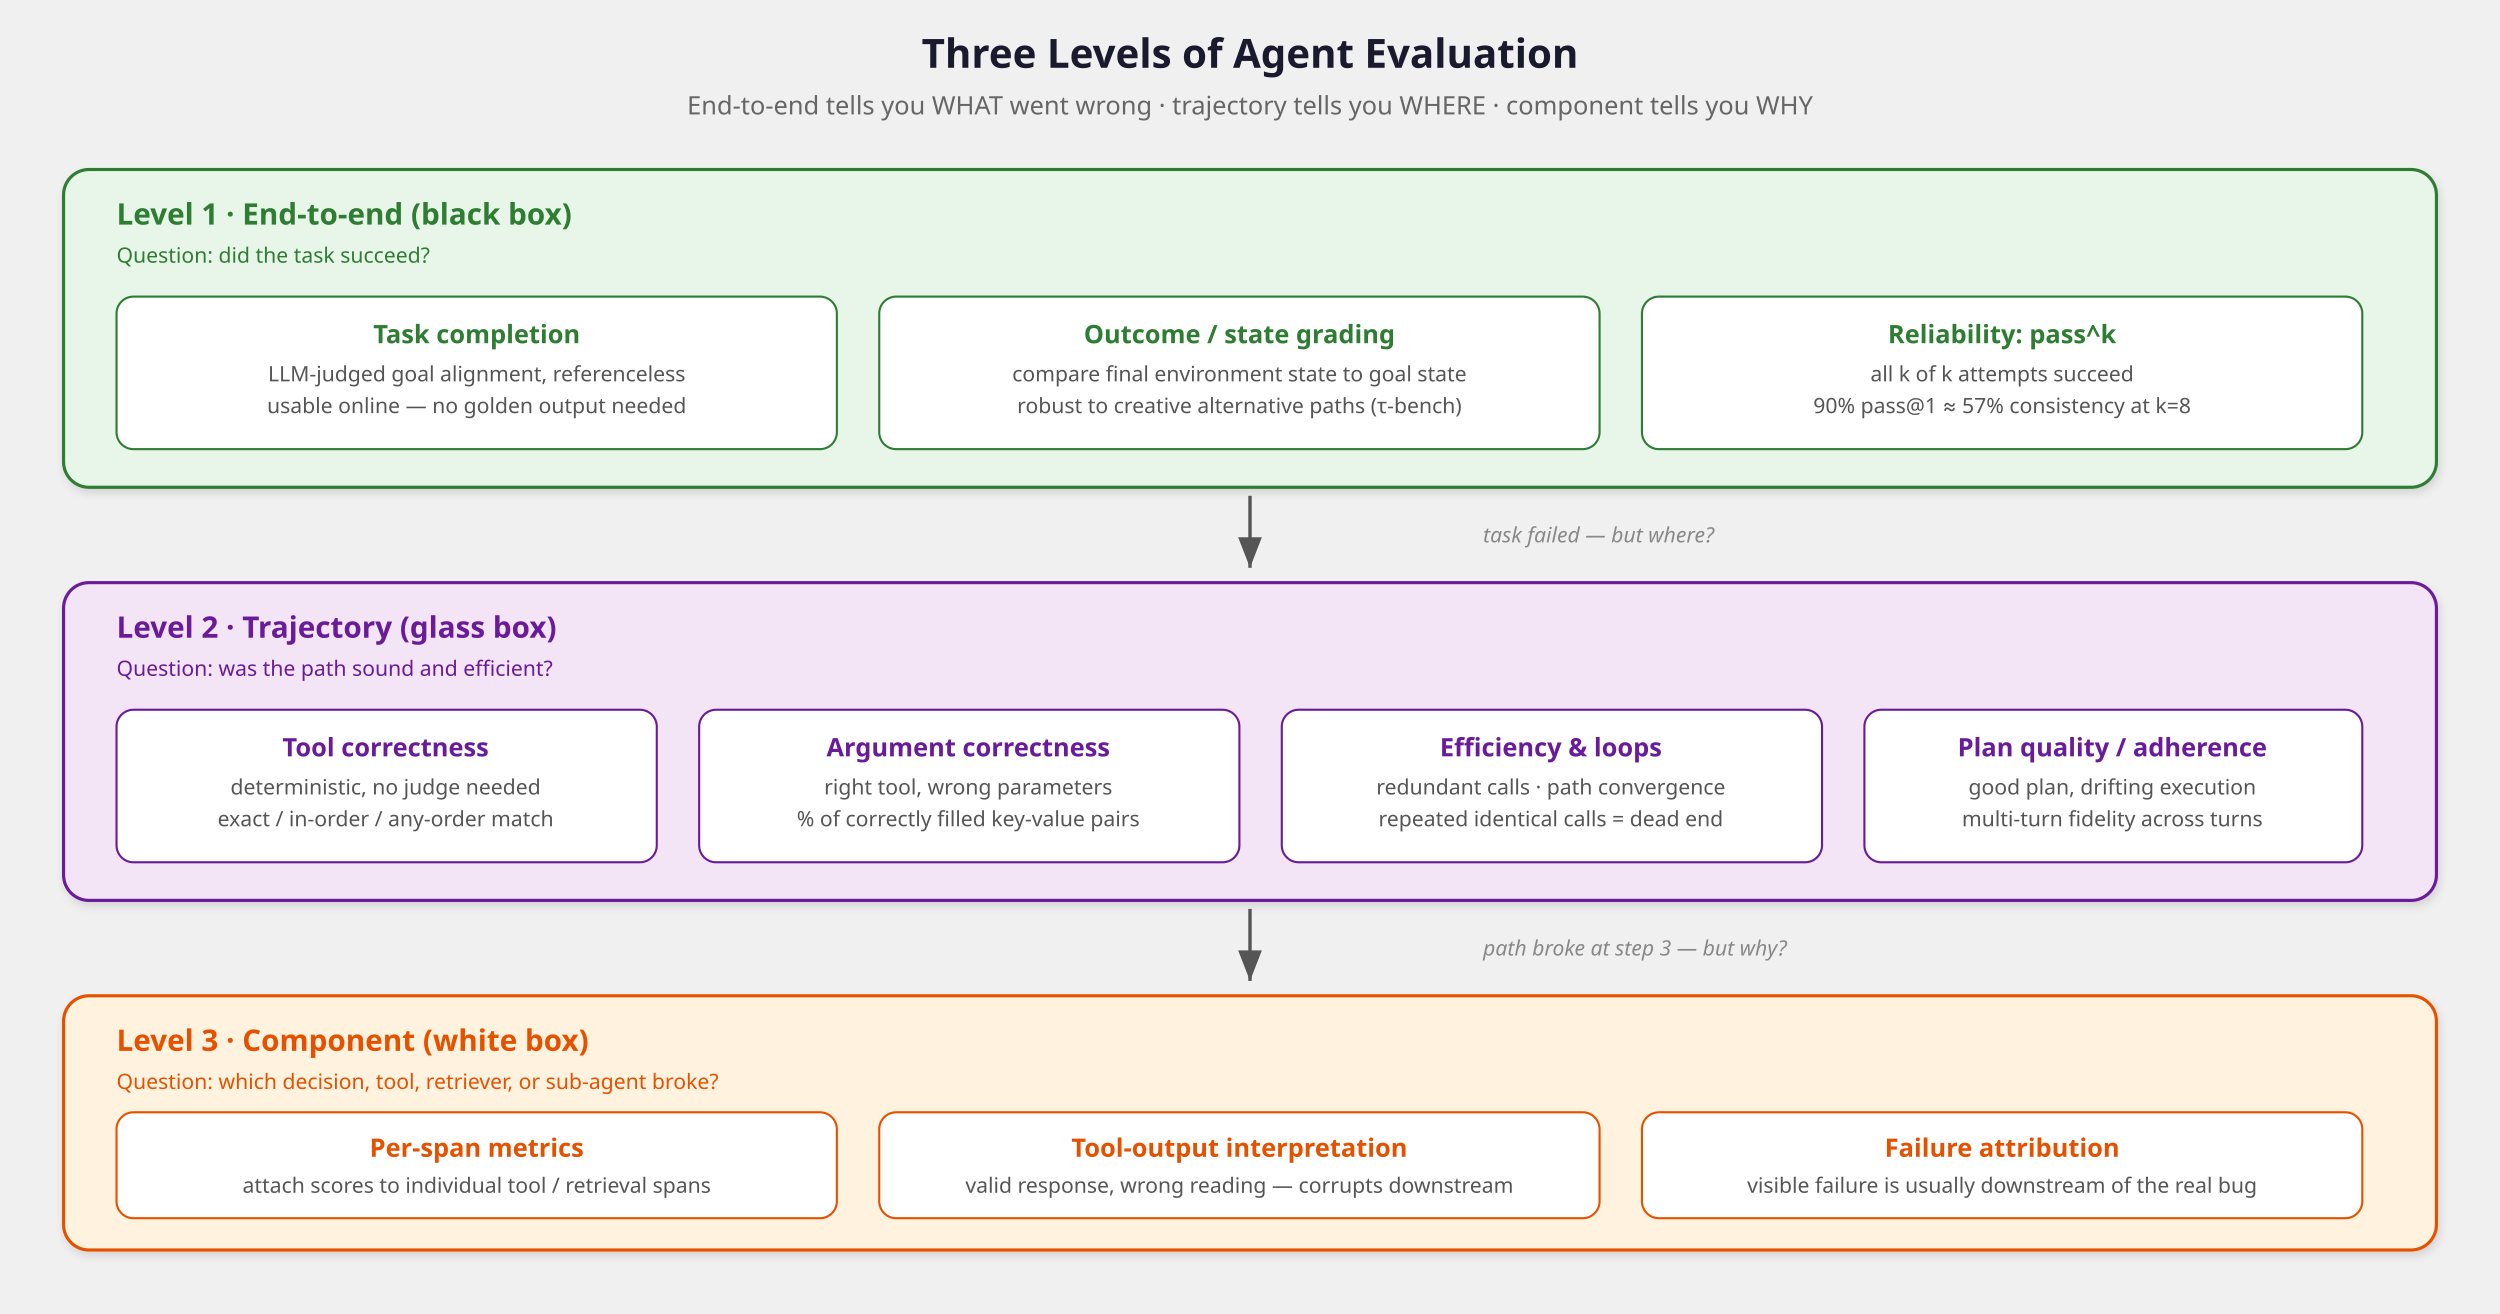
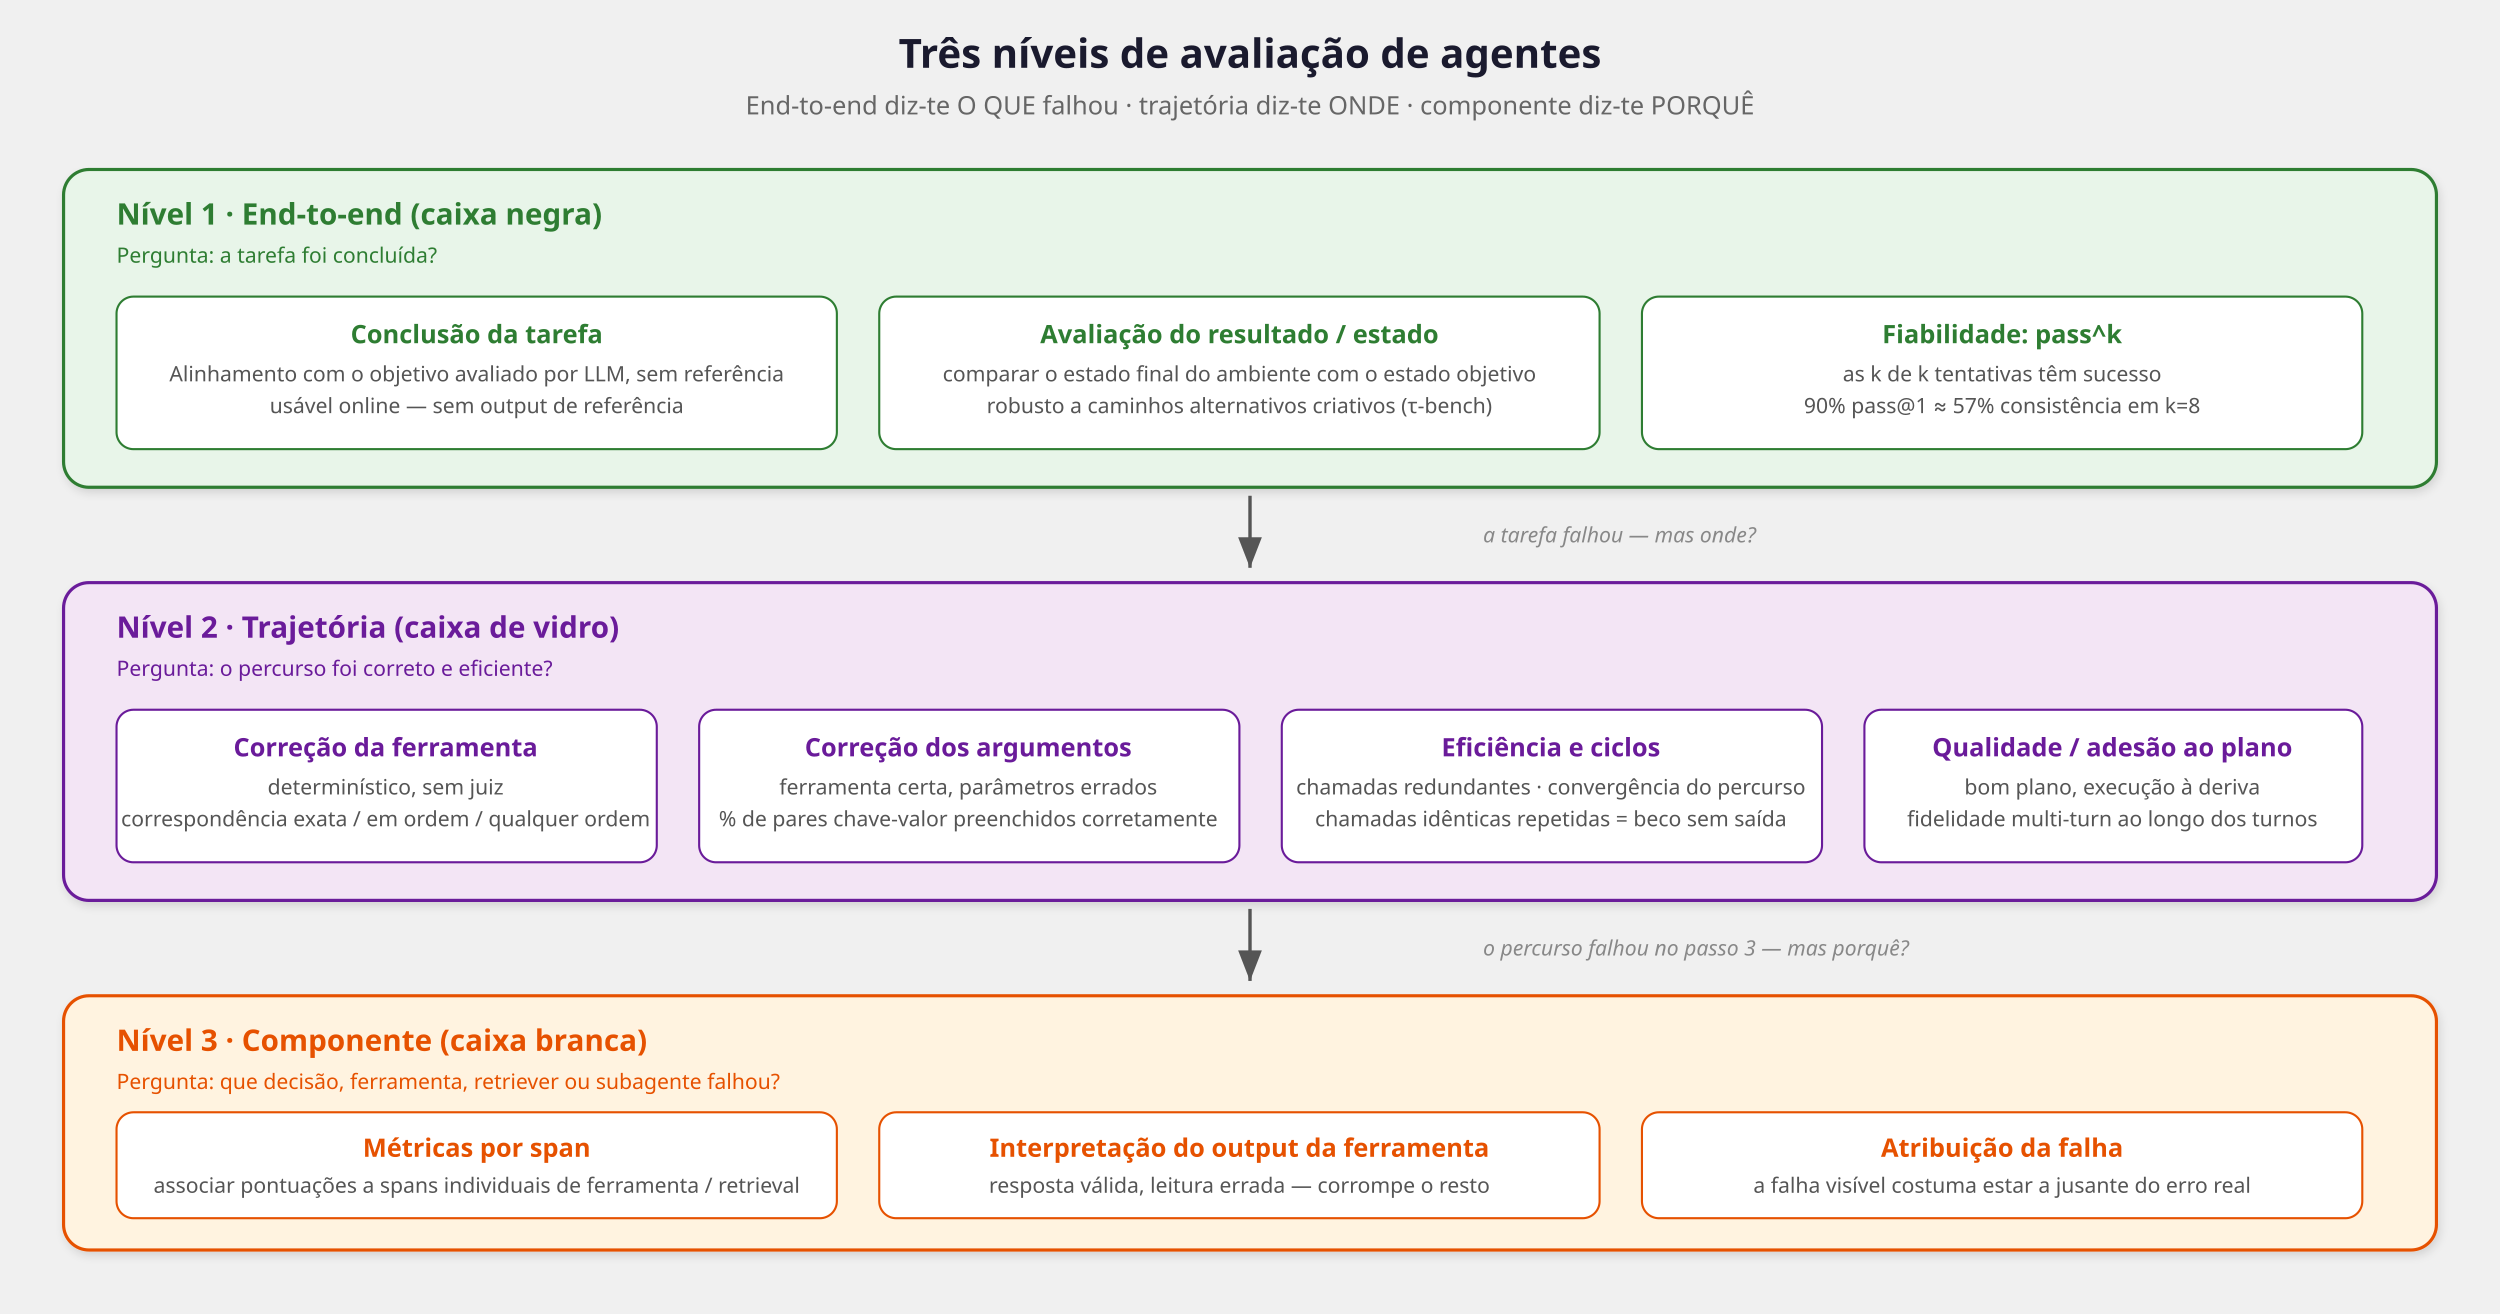
<svg xmlns="http://www.w3.org/2000/svg" viewBox="0 0 1180 620" font-family="'Segoe UI', system-ui, -apple-system, sans-serif">
  <defs>
    <marker id="arrLvl" markerWidth="9" markerHeight="7" refX="9" refY="3.5" orient="auto">
      <path d="M0,0 L9,3.5 L0,7 Z" fill="#555" />
    </marker>
    <filter id="shadowLvl" x="-2%" y="-2%" width="104%" height="108%">
      <feDropShadow dx="1" dy="2" stdDeviation="2" flood-opacity="0.12" />
    </filter>
  </defs>
-   <text x="590" y="32" text-anchor="middle" font-size="19" font-weight="700" fill="#1a1a2e">Three Levels of Agent Evaluation</text>
-   <text x="590" y="54" text-anchor="middle" font-size="12" fill="#666">End-to-end tells you WHAT went wrong · trajectory tells you WHERE · component tells you WHY</text>
+   <text x="590" y="32" text-anchor="middle" font-size="19" font-weight="700" fill="#1a1a2e">Três níveis de avaliação de agentes</text>
+   <text x="590" y="54" text-anchor="middle" font-size="12" fill="#666">End-to-end diz-te O QUE falhou · trajetória diz-te ONDE · componente diz-te PORQUÊ</text>
  <rect x="30" y="80" width="1120" height="150" rx="12" fill="#e8f5e9" stroke="#2e7d32" stroke-width="1.5" filter="url(#shadowLvl)" />
-   <text x="55" y="106" font-size="14" font-weight="700" fill="#2e7d32">Level 1 · End-to-end (black box)</text>
-   <text x="55" y="124" font-size="10" fill="#2e7d32">Question: did the task succeed?</text>
+   <text x="55" y="106" font-size="14" font-weight="700" fill="#2e7d32">Nível 1 · End-to-end (caixa negra)</text>
+   <text x="55" y="124" font-size="10" fill="#2e7d32">Pergunta: a tarefa foi concluída?</text>
  <rect x="55" y="140" width="340" height="72" rx="8" fill="#ffffff" stroke="#2e7d32" stroke-width="1" />
-   <text x="225" y="162" text-anchor="middle" font-size="12" font-weight="700" fill="#2e7d32">Task completion</text>
-   <text x="225" y="180" text-anchor="middle" font-size="10" fill="#555">LLM-judged goal alignment, referenceless</text>
-   <text x="225" y="195" text-anchor="middle" font-size="10" fill="#555">usable online — no golden output needed</text>
+   <text x="225" y="162" text-anchor="middle" font-size="12" font-weight="700" fill="#2e7d32">Conclusão da tarefa</text>
+   <text x="225" y="180" text-anchor="middle" font-size="10" fill="#555">Alinhamento com o objetivo avaliado por LLM, sem referência</text>
+   <text x="225" y="195" text-anchor="middle" font-size="10" fill="#555">usável online — sem output de referência</text>
  <rect x="415" y="140" width="340" height="72" rx="8" fill="#ffffff" stroke="#2e7d32" stroke-width="1" />
-   <text x="585" y="162" text-anchor="middle" font-size="12" font-weight="700" fill="#2e7d32">Outcome / state grading</text>
-   <text x="585" y="180" text-anchor="middle" font-size="10" fill="#555">compare final environment state to goal state</text>
-   <text x="585" y="195" text-anchor="middle" font-size="10" fill="#555">robust to creative alternative paths (τ-bench)</text>
+   <text x="585" y="162" text-anchor="middle" font-size="12" font-weight="700" fill="#2e7d32">Avaliação do resultado / estado</text>
+   <text x="585" y="180" text-anchor="middle" font-size="10" fill="#555">comparar o estado final do ambiente com o estado objetivo</text>
+   <text x="585" y="195" text-anchor="middle" font-size="10" fill="#555">robusto a caminhos alternativos criativos (τ-bench)</text>
  <rect x="775" y="140" width="340" height="72" rx="8" fill="#ffffff" stroke="#2e7d32" stroke-width="1" />
-   <text x="945" y="162" text-anchor="middle" font-size="12" font-weight="700" fill="#2e7d32">Reliability: pass^k</text>
-   <text x="945" y="180" text-anchor="middle" font-size="10" fill="#555">all k of k attempts succeed</text>
-   <text x="945" y="195" text-anchor="middle" font-size="10" fill="#555">90% pass@1 ≈ 57% consistency at k=8</text>
+   <text x="945" y="162" text-anchor="middle" font-size="12" font-weight="700" fill="#2e7d32">Fiabilidade: pass^k</text>
+   <text x="945" y="180" text-anchor="middle" font-size="10" fill="#555">as k de k tentativas têm sucesso</text>
+   <text x="945" y="195" text-anchor="middle" font-size="10" fill="#555">90% pass@1 ≈ 57% consistência em k=8</text>
  <line x1="590" y1="234" x2="590" y2="268" stroke="#555" stroke-width="1.6" marker-end="url(#arrLvl)" />
-   <text x="700" y="256" font-size="10" fill="#888" font-style="italic">task failed — but where?</text>
+   <text x="700" y="256" font-size="10" fill="#888" font-style="italic">a tarefa falhou — mas onde?</text>
  <rect x="30" y="275" width="1120" height="150" rx="12" fill="#f3e5f5" stroke="#6a1b9a" stroke-width="1.5" filter="url(#shadowLvl)" />
-   <text x="55" y="301" font-size="14" font-weight="700" fill="#6a1b9a">Level 2 · Trajectory (glass box)</text>
-   <text x="55" y="319" font-size="10" fill="#6a1b9a">Question: was the path sound and efficient?</text>
+   <text x="55" y="301" font-size="14" font-weight="700" fill="#6a1b9a">Nível 2 · Trajetória (caixa de vidro)</text>
+   <text x="55" y="319" font-size="10" fill="#6a1b9a">Pergunta: o percurso foi correto e eficiente?</text>
  <rect x="55" y="335" width="255" height="72" rx="8" fill="#ffffff" stroke="#6a1b9a" stroke-width="1" />
-   <text x="182" y="357" text-anchor="middle" font-size="12" font-weight="700" fill="#6a1b9a">Tool correctness</text>
-   <text x="182" y="375" text-anchor="middle" font-size="10" fill="#555">deterministic, no judge needed</text>
-   <text x="182" y="390" text-anchor="middle" font-size="10" fill="#555">exact / in-order / any-order match</text>
+   <text x="182" y="357" text-anchor="middle" font-size="12" font-weight="700" fill="#6a1b9a">Correção da ferramenta</text>
+   <text x="182" y="375" text-anchor="middle" font-size="10" fill="#555">determinístico, sem juiz</text>
+   <text x="182" y="390" text-anchor="middle" font-size="10" fill="#555">correspondência exata / em ordem / qualquer ordem</text>
  <rect x="330" y="335" width="255" height="72" rx="8" fill="#ffffff" stroke="#6a1b9a" stroke-width="1" />
-   <text x="457" y="357" text-anchor="middle" font-size="12" font-weight="700" fill="#6a1b9a">Argument correctness</text>
-   <text x="457" y="375" text-anchor="middle" font-size="10" fill="#555">right tool, wrong parameters</text>
-   <text x="457" y="390" text-anchor="middle" font-size="10" fill="#555">% of correctly filled key-value pairs</text>
+   <text x="457" y="357" text-anchor="middle" font-size="12" font-weight="700" fill="#6a1b9a">Correção dos argumentos</text>
+   <text x="457" y="375" text-anchor="middle" font-size="10" fill="#555">ferramenta certa, parâmetros errados</text>
+   <text x="457" y="390" text-anchor="middle" font-size="10" fill="#555">% de pares chave-valor preenchidos corretamente</text>
  <rect x="605" y="335" width="255" height="72" rx="8" fill="#ffffff" stroke="#6a1b9a" stroke-width="1" />
-   <text x="732" y="357" text-anchor="middle" font-size="12" font-weight="700" fill="#6a1b9a">Efficiency &amp; loops</text>
-   <text x="732" y="375" text-anchor="middle" font-size="10" fill="#555">redundant calls · path convergence</text>
-   <text x="732" y="390" text-anchor="middle" font-size="10" fill="#555">repeated identical calls = dead end</text>
+   <text x="732" y="357" text-anchor="middle" font-size="12" font-weight="700" fill="#6a1b9a">Eficiência e ciclos</text>
+   <text x="732" y="375" text-anchor="middle" font-size="10" fill="#555">chamadas redundantes · convergência do percurso</text>
+   <text x="732" y="390" text-anchor="middle" font-size="10" fill="#555">chamadas idênticas repetidas = beco sem saída</text>
  <rect x="880" y="335" width="235" height="72" rx="8" fill="#ffffff" stroke="#6a1b9a" stroke-width="1" />
-   <text x="997" y="357" text-anchor="middle" font-size="12" font-weight="700" fill="#6a1b9a">Plan quality / adherence</text>
-   <text x="997" y="375" text-anchor="middle" font-size="10" fill="#555">good plan, drifting execution</text>
-   <text x="997" y="390" text-anchor="middle" font-size="10" fill="#555">multi-turn fidelity across turns</text>
+   <text x="997" y="357" text-anchor="middle" font-size="12" font-weight="700" fill="#6a1b9a">Qualidade / adesão ao plano</text>
+   <text x="997" y="375" text-anchor="middle" font-size="10" fill="#555">bom plano, execução à deriva</text>
+   <text x="997" y="390" text-anchor="middle" font-size="10" fill="#555">fidelidade multi-turn ao longo dos turnos</text>
  <line x1="590" y1="429" x2="590" y2="463" stroke="#555" stroke-width="1.6" marker-end="url(#arrLvl)" />
-   <text x="700" y="451" font-size="10" fill="#888" font-style="italic">path broke at step 3 — but why?</text>
+   <text x="700" y="451" font-size="10" fill="#888" font-style="italic">o percurso falhou no passo 3 — mas porquê?</text>
  <rect x="30" y="470" width="1120" height="120" rx="12" fill="#fff3e0" stroke="#e65100" stroke-width="1.5" filter="url(#shadowLvl)" />
-   <text x="55" y="496" font-size="14" font-weight="700" fill="#e65100">Level 3 · Component (white box)</text>
-   <text x="55" y="514" font-size="10" fill="#e65100">Question: which decision, tool, retriever, or sub-agent broke?</text>
+   <text x="55" y="496" font-size="14" font-weight="700" fill="#e65100">Nível 3 · Componente (caixa branca)</text>
+   <text x="55" y="514" font-size="10" fill="#e65100">Pergunta: que decisão, ferramenta, retriever ou subagente falhou?</text>
  <rect x="55" y="525" width="340" height="50" rx="8" fill="#ffffff" stroke="#e65100" stroke-width="1" />
-   <text x="225" y="546" text-anchor="middle" font-size="12" font-weight="700" fill="#e65100">Per-span metrics</text>
-   <text x="225" y="563" text-anchor="middle" font-size="10" fill="#555">attach scores to individual tool / retrieval spans</text>
+   <text x="225" y="546" text-anchor="middle" font-size="12" font-weight="700" fill="#e65100">Métricas por span</text>
+   <text x="225" y="563" text-anchor="middle" font-size="10" fill="#555">associar pontuações a spans individuais de ferramenta / retrieval</text>
  <rect x="415" y="525" width="340" height="50" rx="8" fill="#ffffff" stroke="#e65100" stroke-width="1" />
-   <text x="585" y="546" text-anchor="middle" font-size="12" font-weight="700" fill="#e65100">Tool-output interpretation</text>
-   <text x="585" y="563" text-anchor="middle" font-size="10" fill="#555">valid response, wrong reading — corrupts downstream</text>
+   <text x="585" y="546" text-anchor="middle" font-size="12" font-weight="700" fill="#e65100">Interpretação do output da ferramenta</text>
+   <text x="585" y="563" text-anchor="middle" font-size="10" fill="#555">resposta válida, leitura errada — corrompe o resto</text>
  <rect x="775" y="525" width="340" height="50" rx="8" fill="#ffffff" stroke="#e65100" stroke-width="1" />
-   <text x="945" y="546" text-anchor="middle" font-size="12" font-weight="700" fill="#e65100">Failure attribution</text>
-   <text x="945" y="563" text-anchor="middle" font-size="10" fill="#555">visible failure is usually downstream of the real bug</text>
+   <text x="945" y="546" text-anchor="middle" font-size="12" font-weight="700" fill="#e65100">Atribuição da falha</text>
+   <text x="945" y="563" text-anchor="middle" font-size="10" fill="#555">a falha visível costuma estar a jusante do erro real</text>
</svg>
